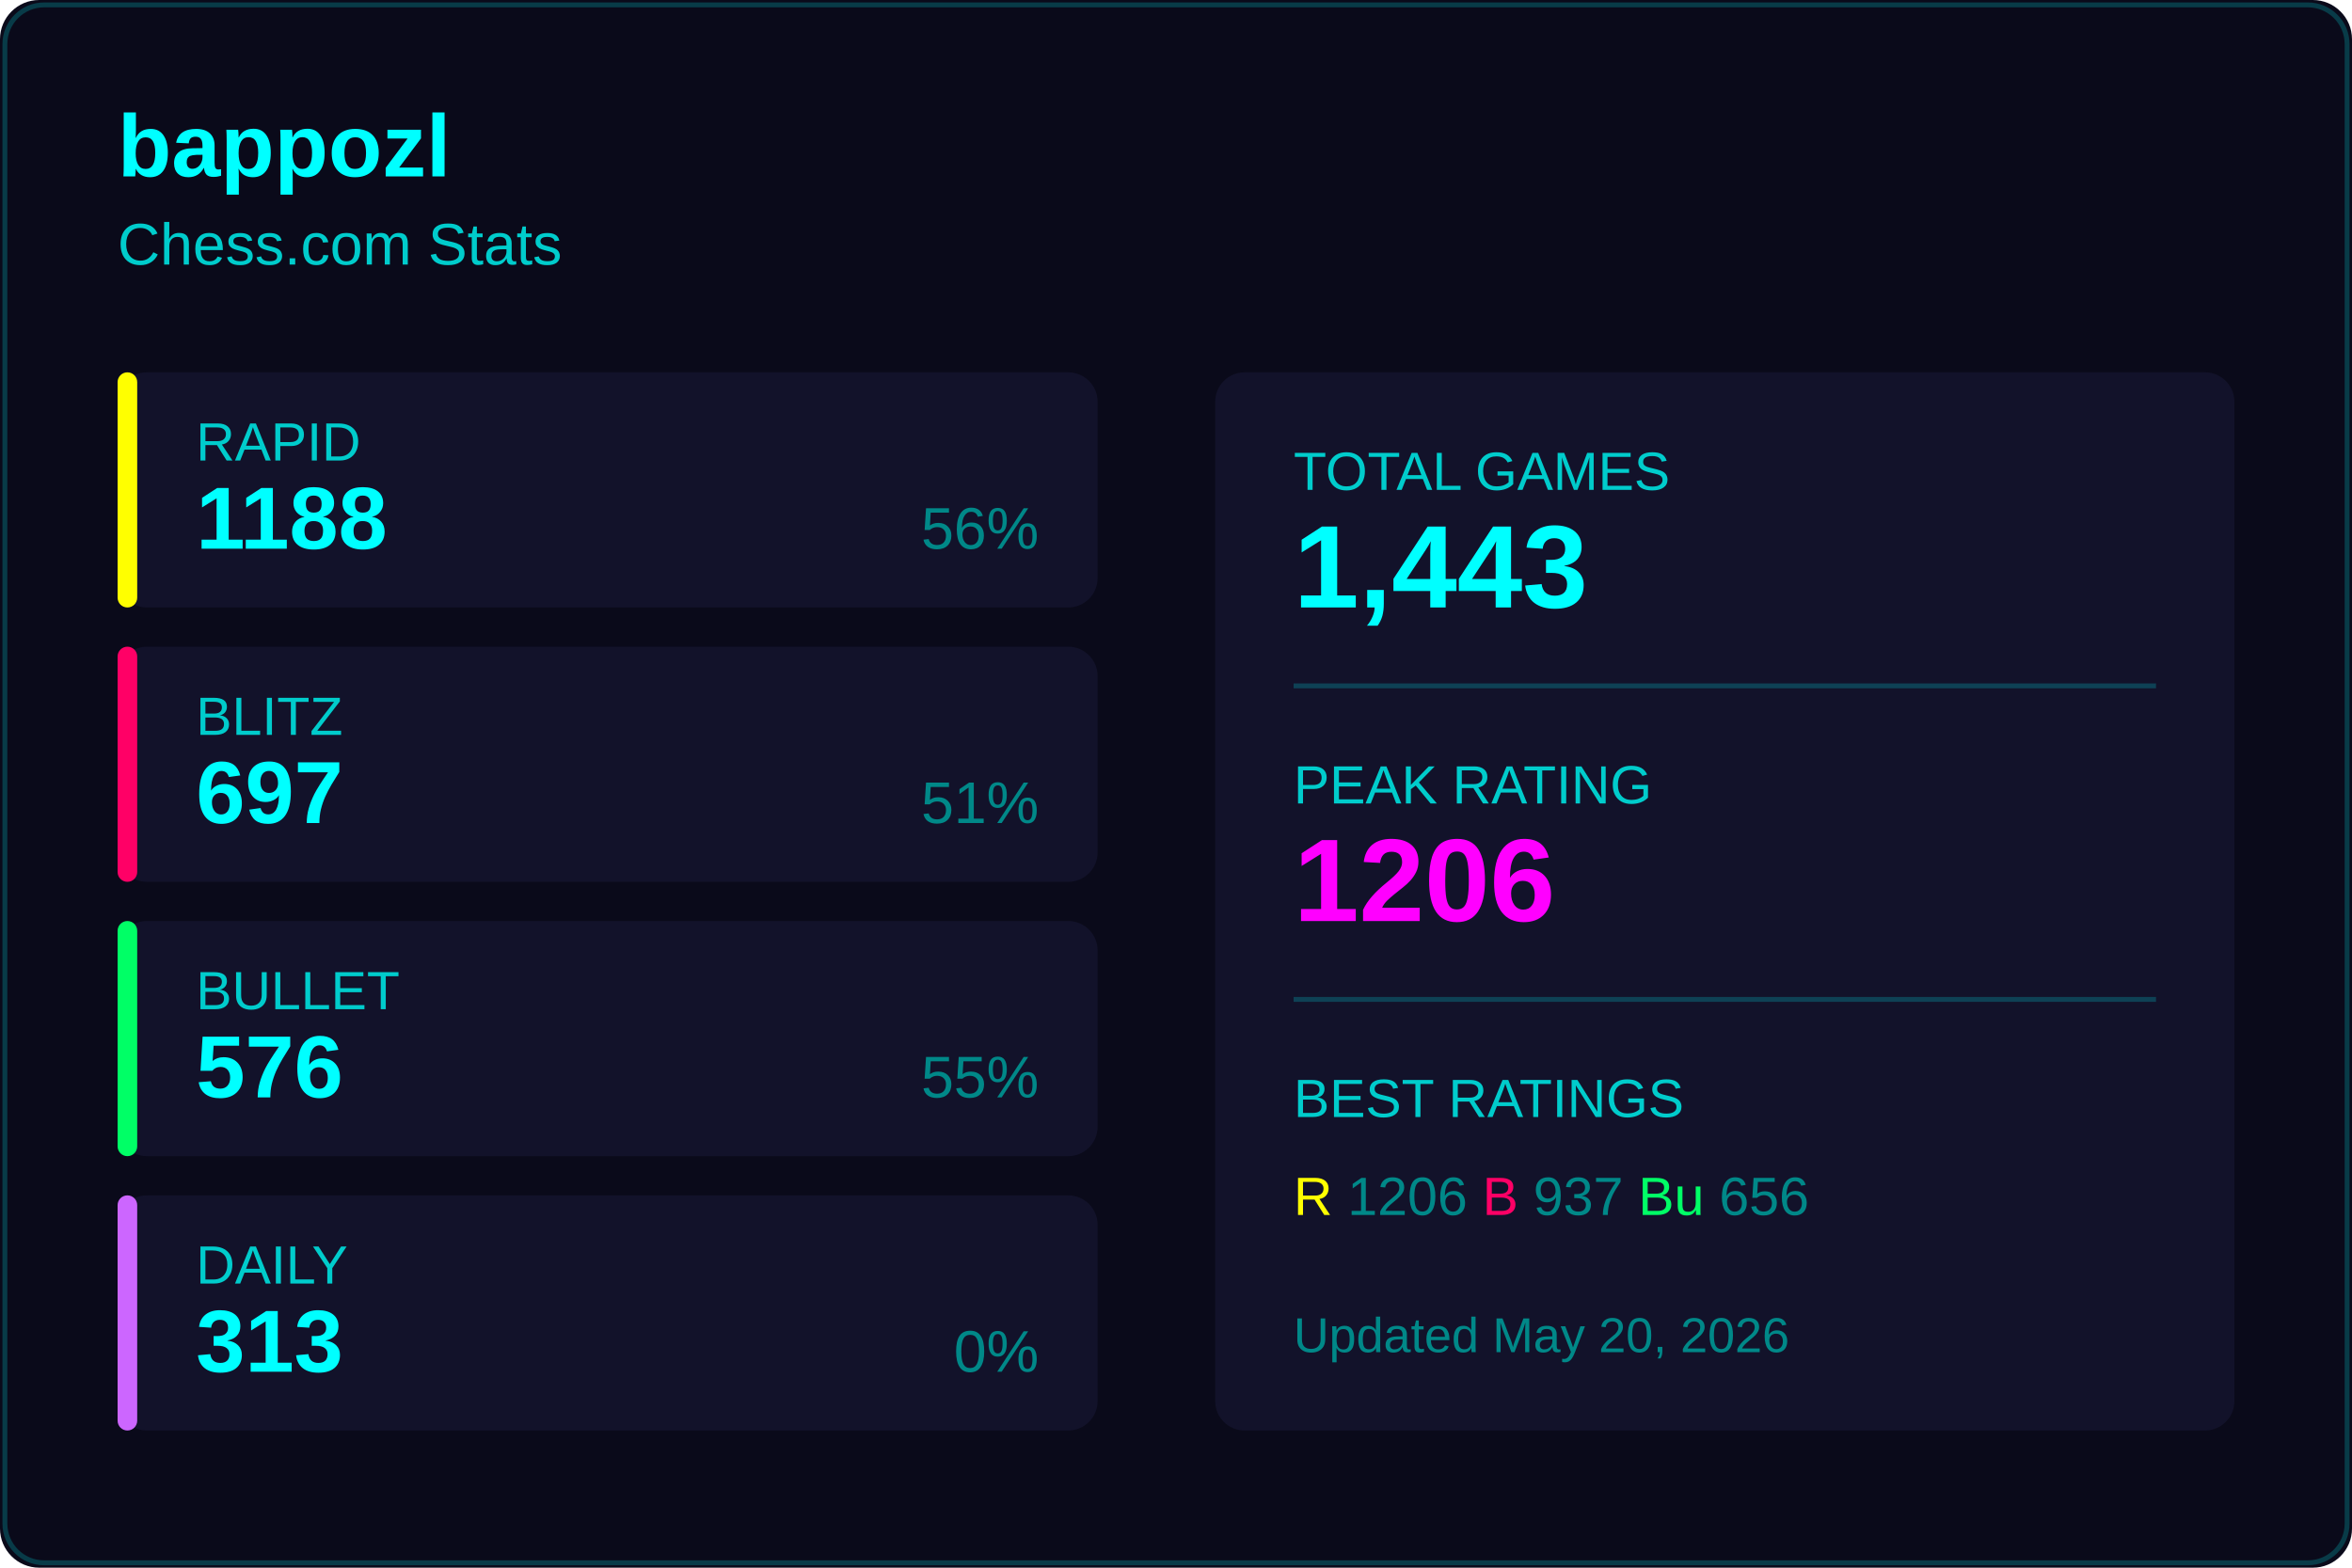
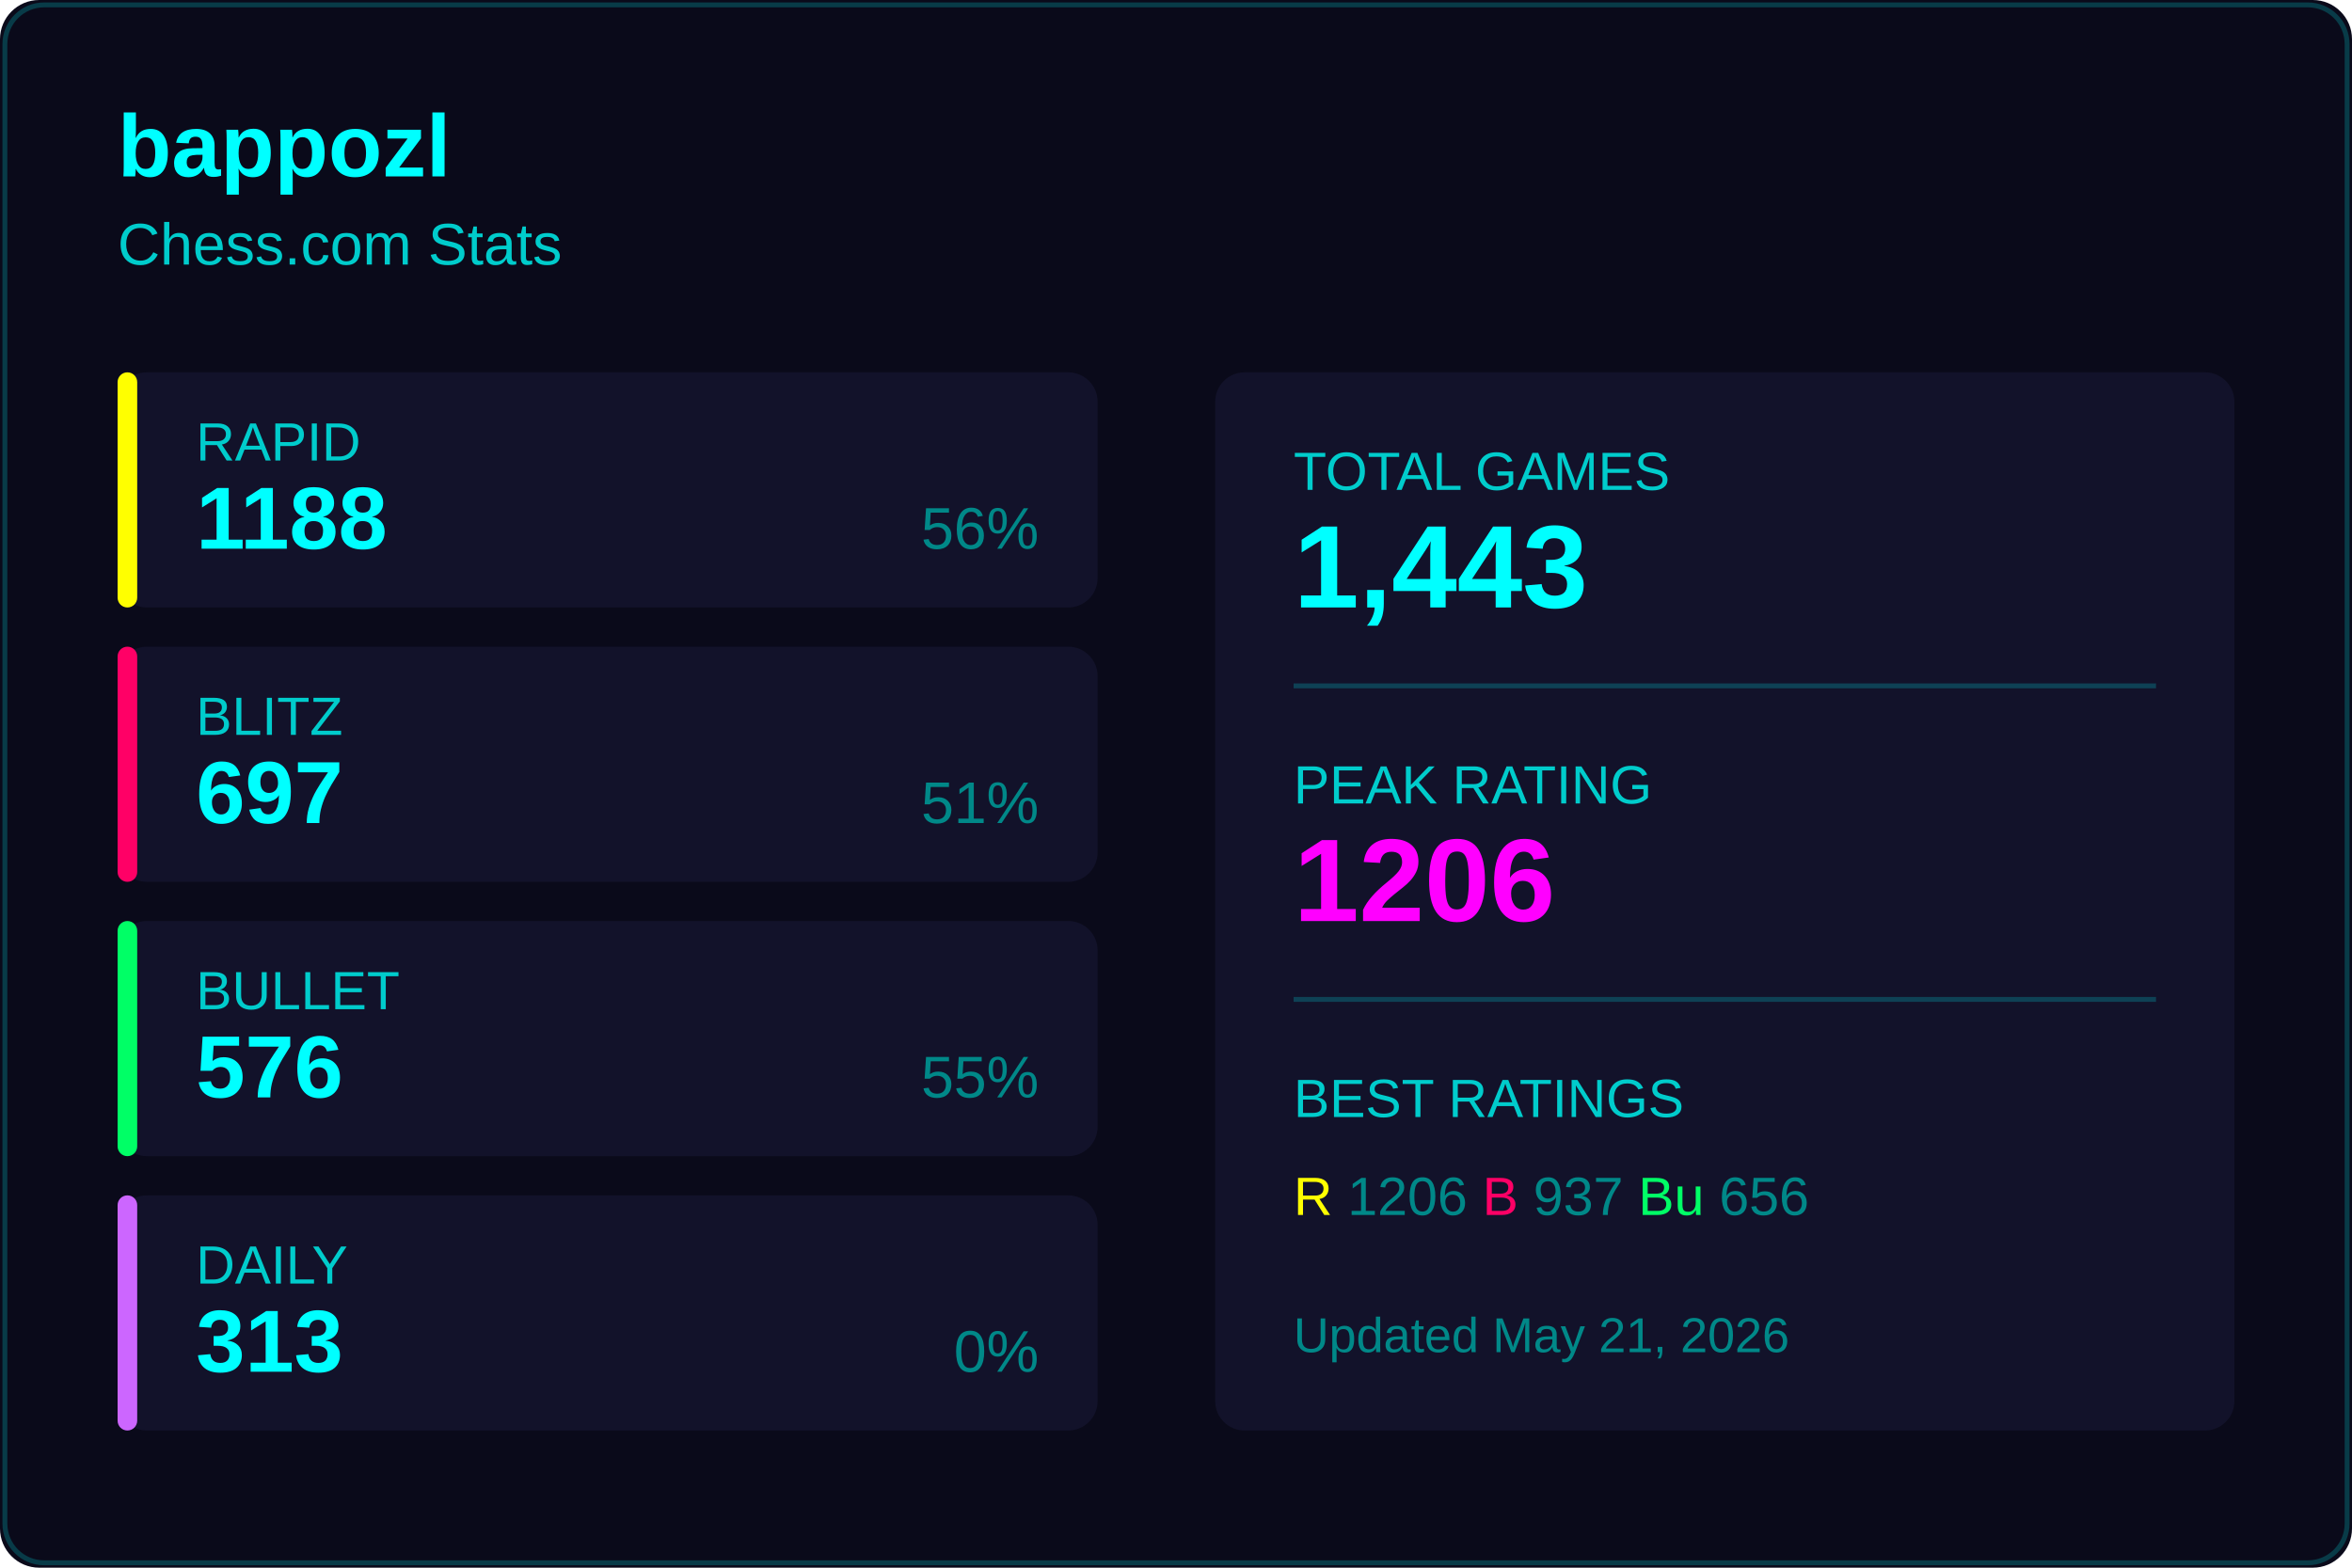
<svg xmlns="http://www.w3.org/2000/svg" width="480" height="320">
  <rect width="480" height="320" fill="#0a0a1a" rx="8" />
  <rect x="1" y="1" width="478" height="318" fill="none" stroke="#00ffff33" rx="8" />
  <text x="24" y="36" fill="#00ffff" font-size="18" font-weight="600" font-family="Segoe UI, Arial, sans-serif">
    bappozl
  </text>
  <text x="24" y="54" fill="#00cccc" font-size="12" font-family="Segoe UI, Arial, sans-serif">
    Chess.com Stats
  </text>
  <g transform="translate(24, 76)">
    <rect width="200" height="48" fill="#12122a" rx="6" />
    <rect width="4" height="48" fill="#ffff00" rx="2" />
    <text x="16" y="18" fill="#00cccc" font-size="11" font-family="Segoe UI, Arial, sans-serif">RAPID</text>
    <text x="16" y="36" fill="#00ffff" font-size="18" font-weight="600" font-family="Segoe UI, Arial, sans-serif">1188</text>
    <text x="188" y="36" fill="#008888" font-size="12" font-family="Segoe UI, Arial, sans-serif" text-anchor="end">56%</text>
  </g>
  <g transform="translate(24, 132)">
    <rect width="200" height="48" fill="#12122a" rx="6" />
    <rect width="4" height="48" fill="#ff0066" rx="2" />
    <text x="16" y="18" fill="#00cccc" font-size="11" font-family="Segoe UI, Arial, sans-serif">BLITZ</text>
    <text x="16" y="36" fill="#00ffff" font-size="18" font-weight="600" font-family="Segoe UI, Arial, sans-serif">697</text>
    <text x="188" y="36" fill="#008888" font-size="12" font-family="Segoe UI, Arial, sans-serif" text-anchor="end">51%</text>
  </g>
  <g transform="translate(24, 188)">
    <rect width="200" height="48" fill="#12122a" rx="6" />
    <rect width="4" height="48" fill="#00ff66" rx="2" />
    <text x="16" y="18" fill="#00cccc" font-size="11" font-family="Segoe UI, Arial, sans-serif">BULLET</text>
    <text x="16" y="36" fill="#00ffff" font-size="18" font-weight="600" font-family="Segoe UI, Arial, sans-serif">576</text>
    <text x="188" y="36" fill="#008888" font-size="12" font-family="Segoe UI, Arial, sans-serif" text-anchor="end">55%</text>
  </g>
  <g transform="translate(24, 244)">
    <rect width="200" height="48" fill="#12122a" rx="6" />
    <rect width="4" height="48" fill="#cc66ff" rx="2" />
    <text x="16" y="18" fill="#00cccc" font-size="11" font-family="Segoe UI, Arial, sans-serif">DAILY</text>
    <text x="16" y="36" fill="#00ffff" font-size="18" font-weight="600" font-family="Segoe UI, Arial, sans-serif">313</text>
    <text x="188" y="36" fill="#008888" font-size="12" font-family="Segoe UI, Arial, sans-serif" text-anchor="end">0%</text>
  </g>
  <g transform="translate(248, 76)">
    <rect width="208" height="216" fill="#12122a" rx="6" />
    <text x="16" y="24" fill="#00cccc" font-size="11" font-family="Segoe UI, Arial, sans-serif">TOTAL GAMES</text>
    <text x="16" y="48" fill="#00ffff" font-size="24" font-weight="600" font-family="Segoe UI, Arial, sans-serif">1,443</text>
    <line x1="16" y1="64" x2="192" y2="64" stroke="#00ffff33" />
    <text x="16" y="88" fill="#00cccc" font-size="11" font-family="Segoe UI, Arial, sans-serif">PEAK RATING</text>
    <text x="16" y="112" fill="#ff00ff" font-size="24" font-weight="600" font-family="Segoe UI, Arial, sans-serif">1206</text>
    <line x1="16" y1="128" x2="192" y2="128" stroke="#00ffff33" />
    <text x="16" y="152" fill="#00cccc" font-size="11" font-family="Segoe UI, Arial, sans-serif">BEST RATINGS</text>
    <text x="16" y="172" fill="#008888" font-size="11" font-family="Segoe UI, Arial, sans-serif">
      <tspan fill="#ffff00">R</tspan> 1206
      <tspan fill="#ff0066">B</tspan> 937
      <tspan fill="#00ff66">Bu</tspan> 656
    </text>
    <text x="16" y="200" fill="#008888" font-size="10" font-family="Segoe UI, Arial, sans-serif">
-       Updated May 20, 2026
+       Updated May 21, 2026
    </text>
  </g>
</svg>
